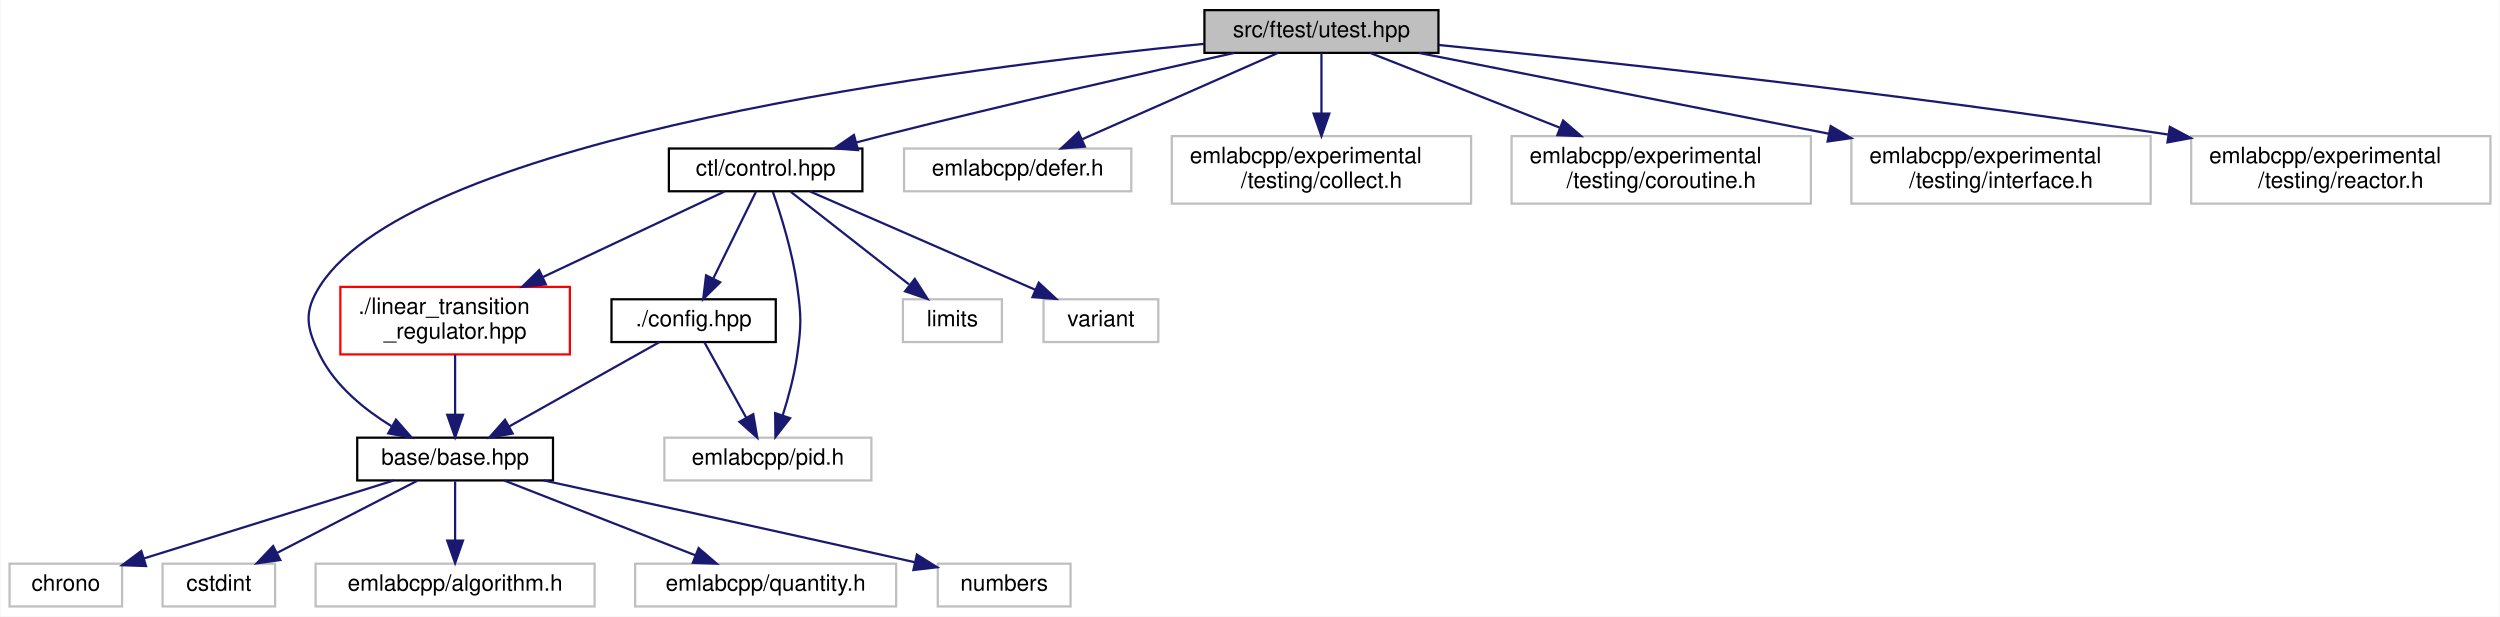
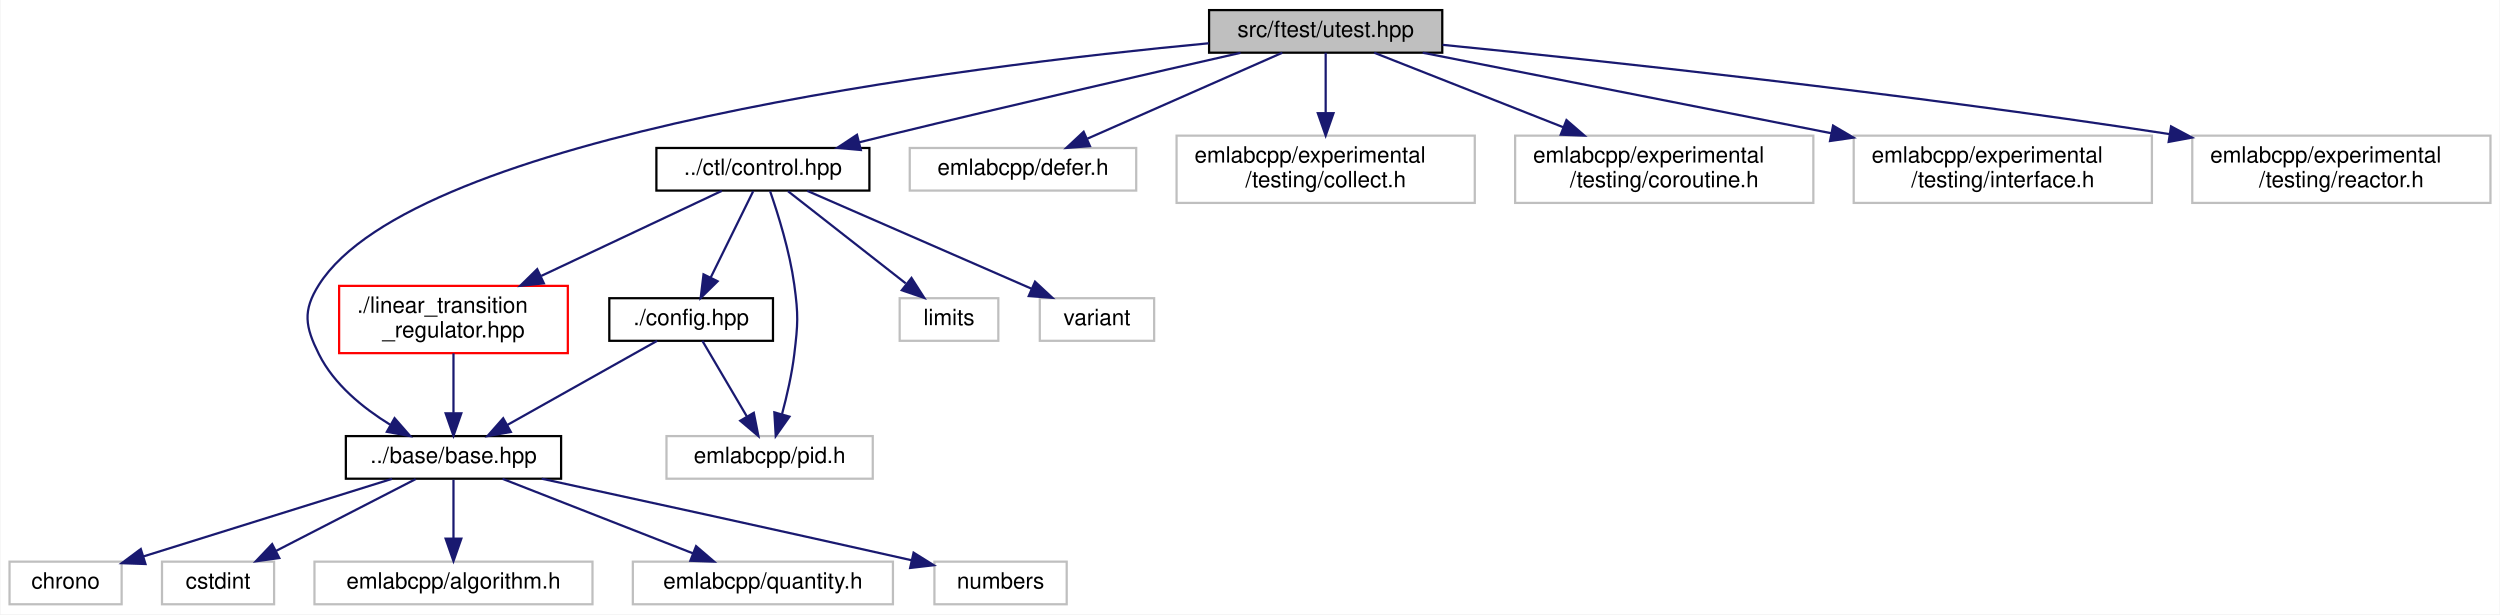
- <svg xmlns="http://www.w3.org/2000/svg" xmlns:xlink="http://www.w3.org/1999/xlink" width="1111pt" height="274pt" viewBox="0.00 0.00 1110.50 274.00">
+ <svg xmlns="http://www.w3.org/2000/svg" xmlns:xlink="http://www.w3.org/1999/xlink" width="1115pt" height="274pt" viewBox="0.00 0.00 1114.50 274.00">
  <g id="graph0" class="graph" transform="scale(1 1) rotate(0) translate(4 270)">
-     <polygon fill="white" stroke="transparent" points="-4,4 -4,-270 1106.5,-270 1106.5,4 -4,4" />
+     <polygon fill="white" stroke="transparent" points="-4,4 -4,-270 1110.5,-270 1110.5,4 -4,4" />
    <g id="node1" class="node">
      <g id="a_node1">
        <a xlink:title=" ">
-           <polygon fill="#bfbfbf" stroke="black" points="531,-246.5 531,-265.5 635,-265.5 635,-246.5 531,-246.5" />
-           <text text-anchor="middle" x="583" y="-253.5" font-family="Helvetica,sans-Serif" font-size="10.00">src/ftest/utest.hpp</text>
+           <polygon fill="#bfbfbf" stroke="black" points="535,-246.5 535,-265.5 639,-265.5 639,-246.5 535,-246.5" />
+           <text text-anchor="middle" x="587" y="-253.5" font-family="Helvetica,sans-Serif" font-size="10.00">src/ftest/utest.hpp</text>
        </a>
      </g>
    </g>
    <g id="node2" class="node">
      <g id="a_node2">
        <a xlink:href="base_2base_8hpp.html" target="_top" xlink:title=" ">
-           <polygon fill="white" stroke="black" points="154.5,-56.5 154.5,-75.5 241.5,-75.5 241.5,-56.5 154.5,-56.5" />
-           <text text-anchor="middle" x="198" y="-63.5" font-family="Helvetica,sans-Serif" font-size="10.00">base/base.hpp</text>
+           <polygon fill="white" stroke="black" points="150,-56.5 150,-75.5 246,-75.5 246,-56.5 150,-56.5" />
+           <text text-anchor="middle" x="198" y="-63.5" font-family="Helvetica,sans-Serif" font-size="10.00">../base/base.hpp</text>
        </a>
      </g>
    </g>
    <g id="edge1" class="edge">
-       <path fill="none" stroke="midnightblue" d="M530.97,-250.54C422.88,-240 180.53,-209.3 138,-143 130.56,-131.4 131.84,-124.32 138,-112 144.73,-98.54 157.61,-88.07 169.71,-80.62" />
+       <path fill="none" stroke="midnightblue" d="M534.86,-250.7C425.89,-240.44 180.58,-210.18 138,-143 130.62,-131.36 131.84,-124.32 138,-112 144.73,-98.54 157.61,-88.07 169.71,-80.62" />
      <polygon fill="midnightblue" stroke="midnightblue" points="171.73,-83.5 178.7,-75.52 168.28,-77.41 171.73,-83.5" />
    </g>
    <g id="node8" class="node">
      <g id="a_node8">
        <a xlink:href="control_8hpp.html" target="_top" xlink:title=" ">
-           <polygon fill="white" stroke="black" points="293,-185 293,-204 379,-204 379,-185 293,-185" />
-           <text text-anchor="middle" x="336" y="-192" font-family="Helvetica,sans-Serif" font-size="10.00">ctl/control.hpp</text>
+           <polygon fill="white" stroke="black" points="288.5,-185 288.5,-204 383.5,-204 383.5,-185 288.5,-185" />
+           <text text-anchor="middle" x="336" y="-192" font-family="Helvetica,sans-Serif" font-size="10.00">../ctl/control.hpp</text>
        </a>
      </g>
    </g>
    <g id="edge7" class="edge">
-       <path fill="none" stroke="midnightblue" d="M544.24,-246.48C505.01,-237.74 442.63,-223.55 389,-210 384.89,-208.96 380.61,-207.85 376.34,-206.71" />
-       <polygon fill="midnightblue" stroke="midnightblue" points="377.06,-203.28 366.49,-204.06 375.24,-210.04 377.06,-203.28" />
+       <path fill="none" stroke="midnightblue" d="M549.03,-246.44C509.88,-237.56 447.09,-223.15 393,-210 388.4,-208.88 383.61,-207.7 378.83,-206.5" />
+       <polygon fill="midnightblue" stroke="midnightblue" points="379.68,-203.1 369.13,-204.05 377.97,-209.89 379.68,-203.1" />
    </g>
    <g id="node14" class="node">
      <g id="a_node14">
        <a xlink:title=" ">
-           <polygon fill="white" stroke="#bfbfbf" points="397.5,-185 397.5,-204 498.5,-204 498.5,-185 397.5,-185" />
-           <text text-anchor="middle" x="448" y="-192" font-family="Helvetica,sans-Serif" font-size="10.00">emlabcpp/defer.h</text>
+           <polygon fill="white" stroke="#bfbfbf" points="401.5,-185 401.5,-204 502.5,-204 502.5,-185 401.5,-185" />
+           <text text-anchor="middle" x="452" y="-192" font-family="Helvetica,sans-Serif" font-size="10.00">emlabcpp/defer.h</text>
        </a>
      </g>
    </g>
    <g id="edge16" class="edge">
-       <path fill="none" stroke="midnightblue" d="M563.66,-246.48C540.9,-236.45 502.91,-219.7 476.71,-208.15" />
-       <polygon fill="midnightblue" stroke="midnightblue" points="477.87,-204.84 467.31,-204.01 475.05,-211.24 477.87,-204.84" />
+       <path fill="none" stroke="midnightblue" d="M567.66,-246.48C544.9,-236.45 506.91,-219.7 480.71,-208.15" />
+       <polygon fill="midnightblue" stroke="midnightblue" points="481.87,-204.84 471.31,-204.01 479.05,-211.24 481.87,-204.84" />
    </g>
    <g id="node15" class="node">
      <g id="a_node15">
        <a xlink:title=" ">
-           <polygon fill="white" stroke="#bfbfbf" points="516.5,-179.5 516.5,-209.5 649.5,-209.5 649.5,-179.5 516.5,-179.5" />
-           <text text-anchor="start" x="524.5" y="-197.5" font-family="Helvetica,sans-Serif" font-size="10.00">emlabcpp/experimental</text>
-           <text text-anchor="middle" x="583" y="-186.5" font-family="Helvetica,sans-Serif" font-size="10.00">/testing/collect.h</text>
+           <polygon fill="white" stroke="#bfbfbf" points="520.5,-179.5 520.5,-209.5 653.5,-209.5 653.5,-179.5 520.5,-179.5" />
+           <text text-anchor="start" x="528.5" y="-197.5" font-family="Helvetica,sans-Serif" font-size="10.00">emlabcpp/experimental</text>
+           <text text-anchor="middle" x="587" y="-186.5" font-family="Helvetica,sans-Serif" font-size="10.00">/testing/collect.h</text>
        </a>
      </g>
    </g>
    <g id="edge17" class="edge">
-       <path fill="none" stroke="midnightblue" d="M583,-246.48C583,-239.47 583,-229.19 583,-219.7" />
-       <polygon fill="midnightblue" stroke="midnightblue" points="586.5,-219.52 583,-209.52 579.5,-219.52 586.5,-219.52" />
+       <path fill="none" stroke="midnightblue" d="M587,-246.48C587,-239.47 587,-229.19 587,-219.7" />
+       <polygon fill="midnightblue" stroke="midnightblue" points="590.5,-219.52 587,-209.52 583.5,-219.52 590.5,-219.52" />
    </g>
    <g id="node16" class="node">
      <g id="a_node16">
        <a xlink:title=" ">
-           <polygon fill="white" stroke="#bfbfbf" points="667.5,-179.5 667.5,-209.5 800.5,-209.5 800.5,-179.5 667.5,-179.5" />
-           <text text-anchor="start" x="675.5" y="-197.5" font-family="Helvetica,sans-Serif" font-size="10.00">emlabcpp/experimental</text>
-           <text text-anchor="middle" x="734" y="-186.5" font-family="Helvetica,sans-Serif" font-size="10.00">/testing/coroutine.h</text>
+           <polygon fill="white" stroke="#bfbfbf" points="671.5,-179.5 671.5,-209.5 804.5,-209.5 804.5,-179.5 671.5,-179.5" />
+           <text text-anchor="start" x="679.5" y="-197.5" font-family="Helvetica,sans-Serif" font-size="10.00">emlabcpp/experimental</text>
+           <text text-anchor="middle" x="738" y="-186.5" font-family="Helvetica,sans-Serif" font-size="10.00">/testing/coroutine.h</text>
        </a>
      </g>
    </g>
    <g id="edge18" class="edge">
-       <path fill="none" stroke="midnightblue" d="M604.63,-246.48C626.52,-237.85 661,-224.26 688.86,-213.29" />
-       <polygon fill="midnightblue" stroke="midnightblue" points="690.39,-216.45 698.41,-209.52 687.83,-209.93 690.39,-216.45" />
+       <path fill="none" stroke="midnightblue" d="M608.63,-246.48C630.52,-237.85 665,-224.26 692.86,-213.29" />
+       <polygon fill="midnightblue" stroke="midnightblue" points="694.39,-216.45 702.41,-209.52 691.83,-209.93 694.39,-216.45" />
    </g>
    <g id="node17" class="node">
      <g id="a_node17">
        <a xlink:title=" ">
-           <polygon fill="white" stroke="#bfbfbf" points="818.5,-179.5 818.5,-209.5 951.5,-209.5 951.5,-179.5 818.5,-179.5" />
-           <text text-anchor="start" x="826.5" y="-197.5" font-family="Helvetica,sans-Serif" font-size="10.00">emlabcpp/experimental</text>
-           <text text-anchor="middle" x="885" y="-186.5" font-family="Helvetica,sans-Serif" font-size="10.00">/testing/interface.h</text>
+           <polygon fill="white" stroke="#bfbfbf" points="822.5,-179.5 822.5,-209.5 955.5,-209.5 955.5,-179.5 822.5,-179.5" />
+           <text text-anchor="start" x="830.5" y="-197.5" font-family="Helvetica,sans-Serif" font-size="10.00">emlabcpp/experimental</text>
+           <text text-anchor="middle" x="889" y="-186.5" font-family="Helvetica,sans-Serif" font-size="10.00">/testing/interface.h</text>
        </a>
      </g>
    </g>
    <g id="edge19" class="edge">
-       <path fill="none" stroke="midnightblue" d="M626.27,-246.48C673.76,-237.12 750.9,-221.92 808.62,-210.55" />
-       <polygon fill="midnightblue" stroke="midnightblue" points="809.3,-213.98 818.43,-208.62 807.94,-207.11 809.3,-213.98" />
+       <path fill="none" stroke="midnightblue" d="M630.27,-246.48C677.76,-237.12 754.9,-221.92 812.62,-210.55" />
+       <polygon fill="midnightblue" stroke="midnightblue" points="813.3,-213.98 822.43,-208.62 811.94,-207.11 813.3,-213.98" />
    </g>
    <g id="node18" class="node">
      <g id="a_node18">
        <a xlink:title=" ">
-           <polygon fill="white" stroke="#bfbfbf" points="969.5,-179.5 969.5,-209.5 1102.5,-209.5 1102.5,-179.5 969.5,-179.5" />
-           <text text-anchor="start" x="977.5" y="-197.5" font-family="Helvetica,sans-Serif" font-size="10.00">emlabcpp/experimental</text>
-           <text text-anchor="middle" x="1036" y="-186.5" font-family="Helvetica,sans-Serif" font-size="10.00">/testing/reactor.h</text>
+           <polygon fill="white" stroke="#bfbfbf" points="973.5,-179.5 973.5,-209.5 1106.5,-209.5 1106.5,-179.5 973.5,-179.5" />
+           <text text-anchor="start" x="981.5" y="-197.5" font-family="Helvetica,sans-Serif" font-size="10.00">emlabcpp/experimental</text>
+           <text text-anchor="middle" x="1040" y="-186.5" font-family="Helvetica,sans-Serif" font-size="10.00">/testing/reactor.h</text>
        </a>
      </g>
    </g>
    <g id="edge20" class="edge">
-       <path fill="none" stroke="midnightblue" d="M635.14,-250C706.2,-242.92 837.66,-228.87 959.17,-210.22" />
-       <polygon fill="midnightblue" stroke="midnightblue" points="960.04,-213.63 969.39,-208.64 958.97,-206.71 960.04,-213.63" />
+       <path fill="none" stroke="midnightblue" d="M639.14,-250C710.2,-242.92 841.66,-228.87 963.17,-210.22" />
+       <polygon fill="midnightblue" stroke="midnightblue" points="964.04,-213.63 973.39,-208.64 962.97,-206.71 964.04,-213.63" />
    </g>
    <g id="node3" class="node">
      <g id="a_node3">
        <a xlink:title=" ">
          <polygon fill="white" stroke="#bfbfbf" points="0,-0.5 0,-19.5 50,-19.5 50,-0.5 0,-0.5" />
          <text text-anchor="middle" x="25" y="-7.5" font-family="Helvetica,sans-Serif" font-size="10.00">chrono</text>
        </a>
      </g>
    </g>
    <g id="edge2" class="edge">
      <path fill="none" stroke="midnightblue" d="M170.59,-56.44C140.54,-47.06 92.27,-32 59.63,-21.81" />
      <polygon fill="midnightblue" stroke="midnightblue" points="60.63,-18.45 50.04,-18.82 58.54,-25.14 60.63,-18.45" />
    </g>
    <g id="node4" class="node">
      <g id="a_node4">
        <a xlink:title=" ">
          <polygon fill="white" stroke="#bfbfbf" points="68,-0.5 68,-19.5 118,-19.5 118,-0.5 68,-0.5" />
          <text text-anchor="middle" x="93" y="-7.5" font-family="Helvetica,sans-Serif" font-size="10.00">cstdint</text>
        </a>
      </g>
    </g>
    <g id="edge3" class="edge">
      <path fill="none" stroke="midnightblue" d="M181.13,-56.32C164.29,-47.66 138.19,-34.24 118.76,-24.25" />
      <polygon fill="midnightblue" stroke="midnightblue" points="120.32,-21.12 109.83,-19.65 117.12,-27.34 120.32,-21.12" />
    </g>
    <g id="node5" class="node">
      <g id="a_node5">
        <a xlink:title=" ">
          <polygon fill="white" stroke="#bfbfbf" points="136,-0.5 136,-19.5 260,-19.5 260,-0.5 136,-0.5" />
          <text text-anchor="middle" x="198" y="-7.5" font-family="Helvetica,sans-Serif" font-size="10.00">emlabcpp/algorithm.h</text>
        </a>
      </g>
    </g>
    <g id="edge4" class="edge">
      <path fill="none" stroke="midnightblue" d="M198,-56.08C198,-49.01 198,-38.86 198,-29.99" />
      <polygon fill="midnightblue" stroke="midnightblue" points="201.5,-29.75 198,-19.75 194.5,-29.75 201.5,-29.75" />
    </g>
    <g id="node6" class="node">
      <g id="a_node6">
        <a xlink:title=" ">
          <polygon fill="white" stroke="#bfbfbf" points="278,-0.5 278,-19.5 394,-19.5 394,-0.5 278,-0.5" />
          <text text-anchor="middle" x="336" y="-7.5" font-family="Helvetica,sans-Serif" font-size="10.00">emlabcpp/quantity.h</text>
        </a>
      </g>
    </g>
    <g id="edge5" class="edge">
      <path fill="none" stroke="midnightblue" d="M219.87,-56.44C242.78,-47.48 278.98,-33.31 304.87,-23.18" />
      <polygon fill="midnightblue" stroke="midnightblue" points="306.2,-26.42 314.24,-19.52 303.65,-19.9 306.2,-26.42" />
    </g>
    <g id="node7" class="node">
      <g id="a_node7">
        <a xlink:title=" ">
          <polygon fill="white" stroke="#bfbfbf" points="412.5,-0.5 412.5,-19.5 471.5,-19.5 471.5,-0.5 412.5,-0.5" />
          <text text-anchor="middle" x="442" y="-7.5" font-family="Helvetica,sans-Serif" font-size="10.00">numbers</text>
        </a>
      </g>
    </g>
    <g id="edge6" class="edge">
      <path fill="none" stroke="midnightblue" d="M237.33,-56.5C276.6,-47.98 338.95,-34.38 402.42,-20.11" />
      <polygon fill="midnightblue" stroke="midnightblue" points="403.21,-23.52 412.2,-17.91 401.67,-16.69 403.21,-23.52" />
    </g>
    <g id="node9" class="node">
      <g id="a_node9">
        <a xlink:href="ctl_2config_8hpp.html" target="_top" xlink:title=" ">
          <polygon fill="white" stroke="black" points="267.5,-118 267.5,-137 340.5,-137 340.5,-118 267.5,-118" />
          <text text-anchor="middle" x="304" y="-125" font-family="Helvetica,sans-Serif" font-size="10.00">./config.hpp</text>
        </a>
      </g>
    </g>
    <g id="edge8" class="edge">
      <path fill="none" stroke="midnightblue" d="M331.68,-184.73C326.84,-174.89 318.85,-158.66 312.69,-146.16" />
      <polygon fill="midnightblue" stroke="midnightblue" points="315.8,-144.55 308.25,-137.13 309.52,-147.64 315.8,-144.55" />
    </g>
    <g id="node10" class="node">
      <g id="a_node10">
        <a xlink:title=" ">
-           <polygon fill="white" stroke="#bfbfbf" points="291,-56.5 291,-75.5 383,-75.5 383,-56.5 291,-56.5" />
-           <text text-anchor="middle" x="337" y="-63.5" font-family="Helvetica,sans-Serif" font-size="10.00">emlabcpp/pid.h</text>
+           <polygon fill="white" stroke="#bfbfbf" points="293,-56.5 293,-75.5 385,-75.5 385,-56.5 293,-56.5" />
+           <text text-anchor="middle" x="339" y="-63.5" font-family="Helvetica,sans-Serif" font-size="10.00">emlabcpp/pid.h</text>
        </a>
      </g>
    </g>
    <g id="edge13" class="edge">
-       <path fill="none" stroke="midnightblue" d="M339.22,-184.71C342.68,-174.76 347.96,-157.96 350,-143 351.86,-129.35 351.93,-125.64 350,-112 348.73,-103.04 346.11,-93.37 343.55,-85.3" />
-       <polygon fill="midnightblue" stroke="midnightblue" points="346.86,-84.16 340.34,-75.8 340.23,-86.4 346.86,-84.16" />
+       <path fill="none" stroke="midnightblue" d="M339.22,-184.71C342.68,-174.76 347.96,-157.96 350,-143 351.86,-129.35 351.65,-125.68 350,-112 348.93,-103.11 346.71,-93.43 344.54,-85.34" />
+       <polygon fill="midnightblue" stroke="midnightblue" points="347.84,-84.17 341.73,-75.51 341.11,-86.09 347.84,-84.17" />
    </g>
    <g id="node11" class="node">
      <g id="a_node11">
        <a xlink:href="linear__transition__regulator_8hpp.html" target="_top" xlink:title=" ">
          <polygon fill="white" stroke="red" points="147,-112.5 147,-142.5 249,-142.5 249,-112.5 147,-112.5" />
          <text text-anchor="start" x="155" y="-130.5" font-family="Helvetica,sans-Serif" font-size="10.00">./linear_transition</text>
          <text text-anchor="middle" x="198" y="-119.5" font-family="Helvetica,sans-Serif" font-size="10.00">_regulator.hpp</text>
        </a>
      </g>
    </g>
    <g id="edge11" class="edge">
      <path fill="none" stroke="midnightblue" d="M317.67,-184.87C297.24,-175.24 263.58,-159.39 237.15,-146.94" />
      <polygon fill="midnightblue" stroke="midnightblue" points="238.32,-143.62 227.78,-142.53 235.34,-149.96 238.32,-143.62" />
    </g>
    <g id="node12" class="node">
      <g id="a_node12">
        <a xlink:title=" ">
          <polygon fill="white" stroke="#bfbfbf" points="397,-118 397,-137 441,-137 441,-118 397,-118" />
          <text text-anchor="middle" x="419" y="-125" font-family="Helvetica,sans-Serif" font-size="10.00">limits</text>
        </a>
      </g>
    </g>
    <g id="edge14" class="edge">
      <path fill="none" stroke="midnightblue" d="M347.19,-184.73C360.63,-174.21 383.4,-156.38 399.7,-143.62" />
      <polygon fill="midnightblue" stroke="midnightblue" points="402.27,-146.05 407.98,-137.13 397.95,-140.54 402.27,-146.05" />
    </g>
    <g id="node13" class="node">
      <g id="a_node13">
        <a xlink:title=" ">
          <polygon fill="white" stroke="#bfbfbf" points="459.5,-118 459.5,-137 510.5,-137 510.5,-118 459.5,-118" />
          <text text-anchor="middle" x="485" y="-125" font-family="Helvetica,sans-Serif" font-size="10.00">variant</text>
        </a>
      </g>
    </g>
    <g id="edge15" class="edge">
      <path fill="none" stroke="midnightblue" d="M355.79,-184.87C381.39,-173.7 426.21,-154.15 455.75,-141.26" />
      <polygon fill="midnightblue" stroke="midnightblue" points="457.37,-144.37 465.13,-137.17 454.57,-137.96 457.37,-144.37" />
    </g>
    <g id="edge9" class="edge">
      <path fill="none" stroke="midnightblue" d="M288.81,-117.98C271.34,-108.17 242.42,-91.93 221.92,-80.42" />
      <polygon fill="midnightblue" stroke="midnightblue" points="223.59,-77.35 213.16,-75.51 220.17,-83.46 223.59,-77.35" />
    </g>
    <g id="edge10" class="edge">
-       <path fill="none" stroke="midnightblue" d="M308.73,-117.98C313.58,-109.23 321.27,-95.37 327.4,-84.31" />
-       <polygon fill="midnightblue" stroke="midnightblue" points="330.49,-85.95 332.28,-75.51 324.37,-82.56 330.49,-85.95" />
+       <path fill="none" stroke="midnightblue" d="M309.01,-117.98C314.16,-109.23 322.31,-95.37 328.82,-84.31" />
+       <polygon fill="midnightblue" stroke="midnightblue" points="331.94,-85.9 333.99,-75.51 325.91,-82.35 331.94,-85.9" />
    </g>
    <g id="edge12" class="edge">
      <path fill="none" stroke="midnightblue" d="M198,-112.4C198,-104.47 198,-94.46 198,-85.86" />
      <polygon fill="midnightblue" stroke="midnightblue" points="201.5,-85.66 198,-75.66 194.5,-85.66 201.5,-85.66" />
    </g>
  </g>
</svg>
